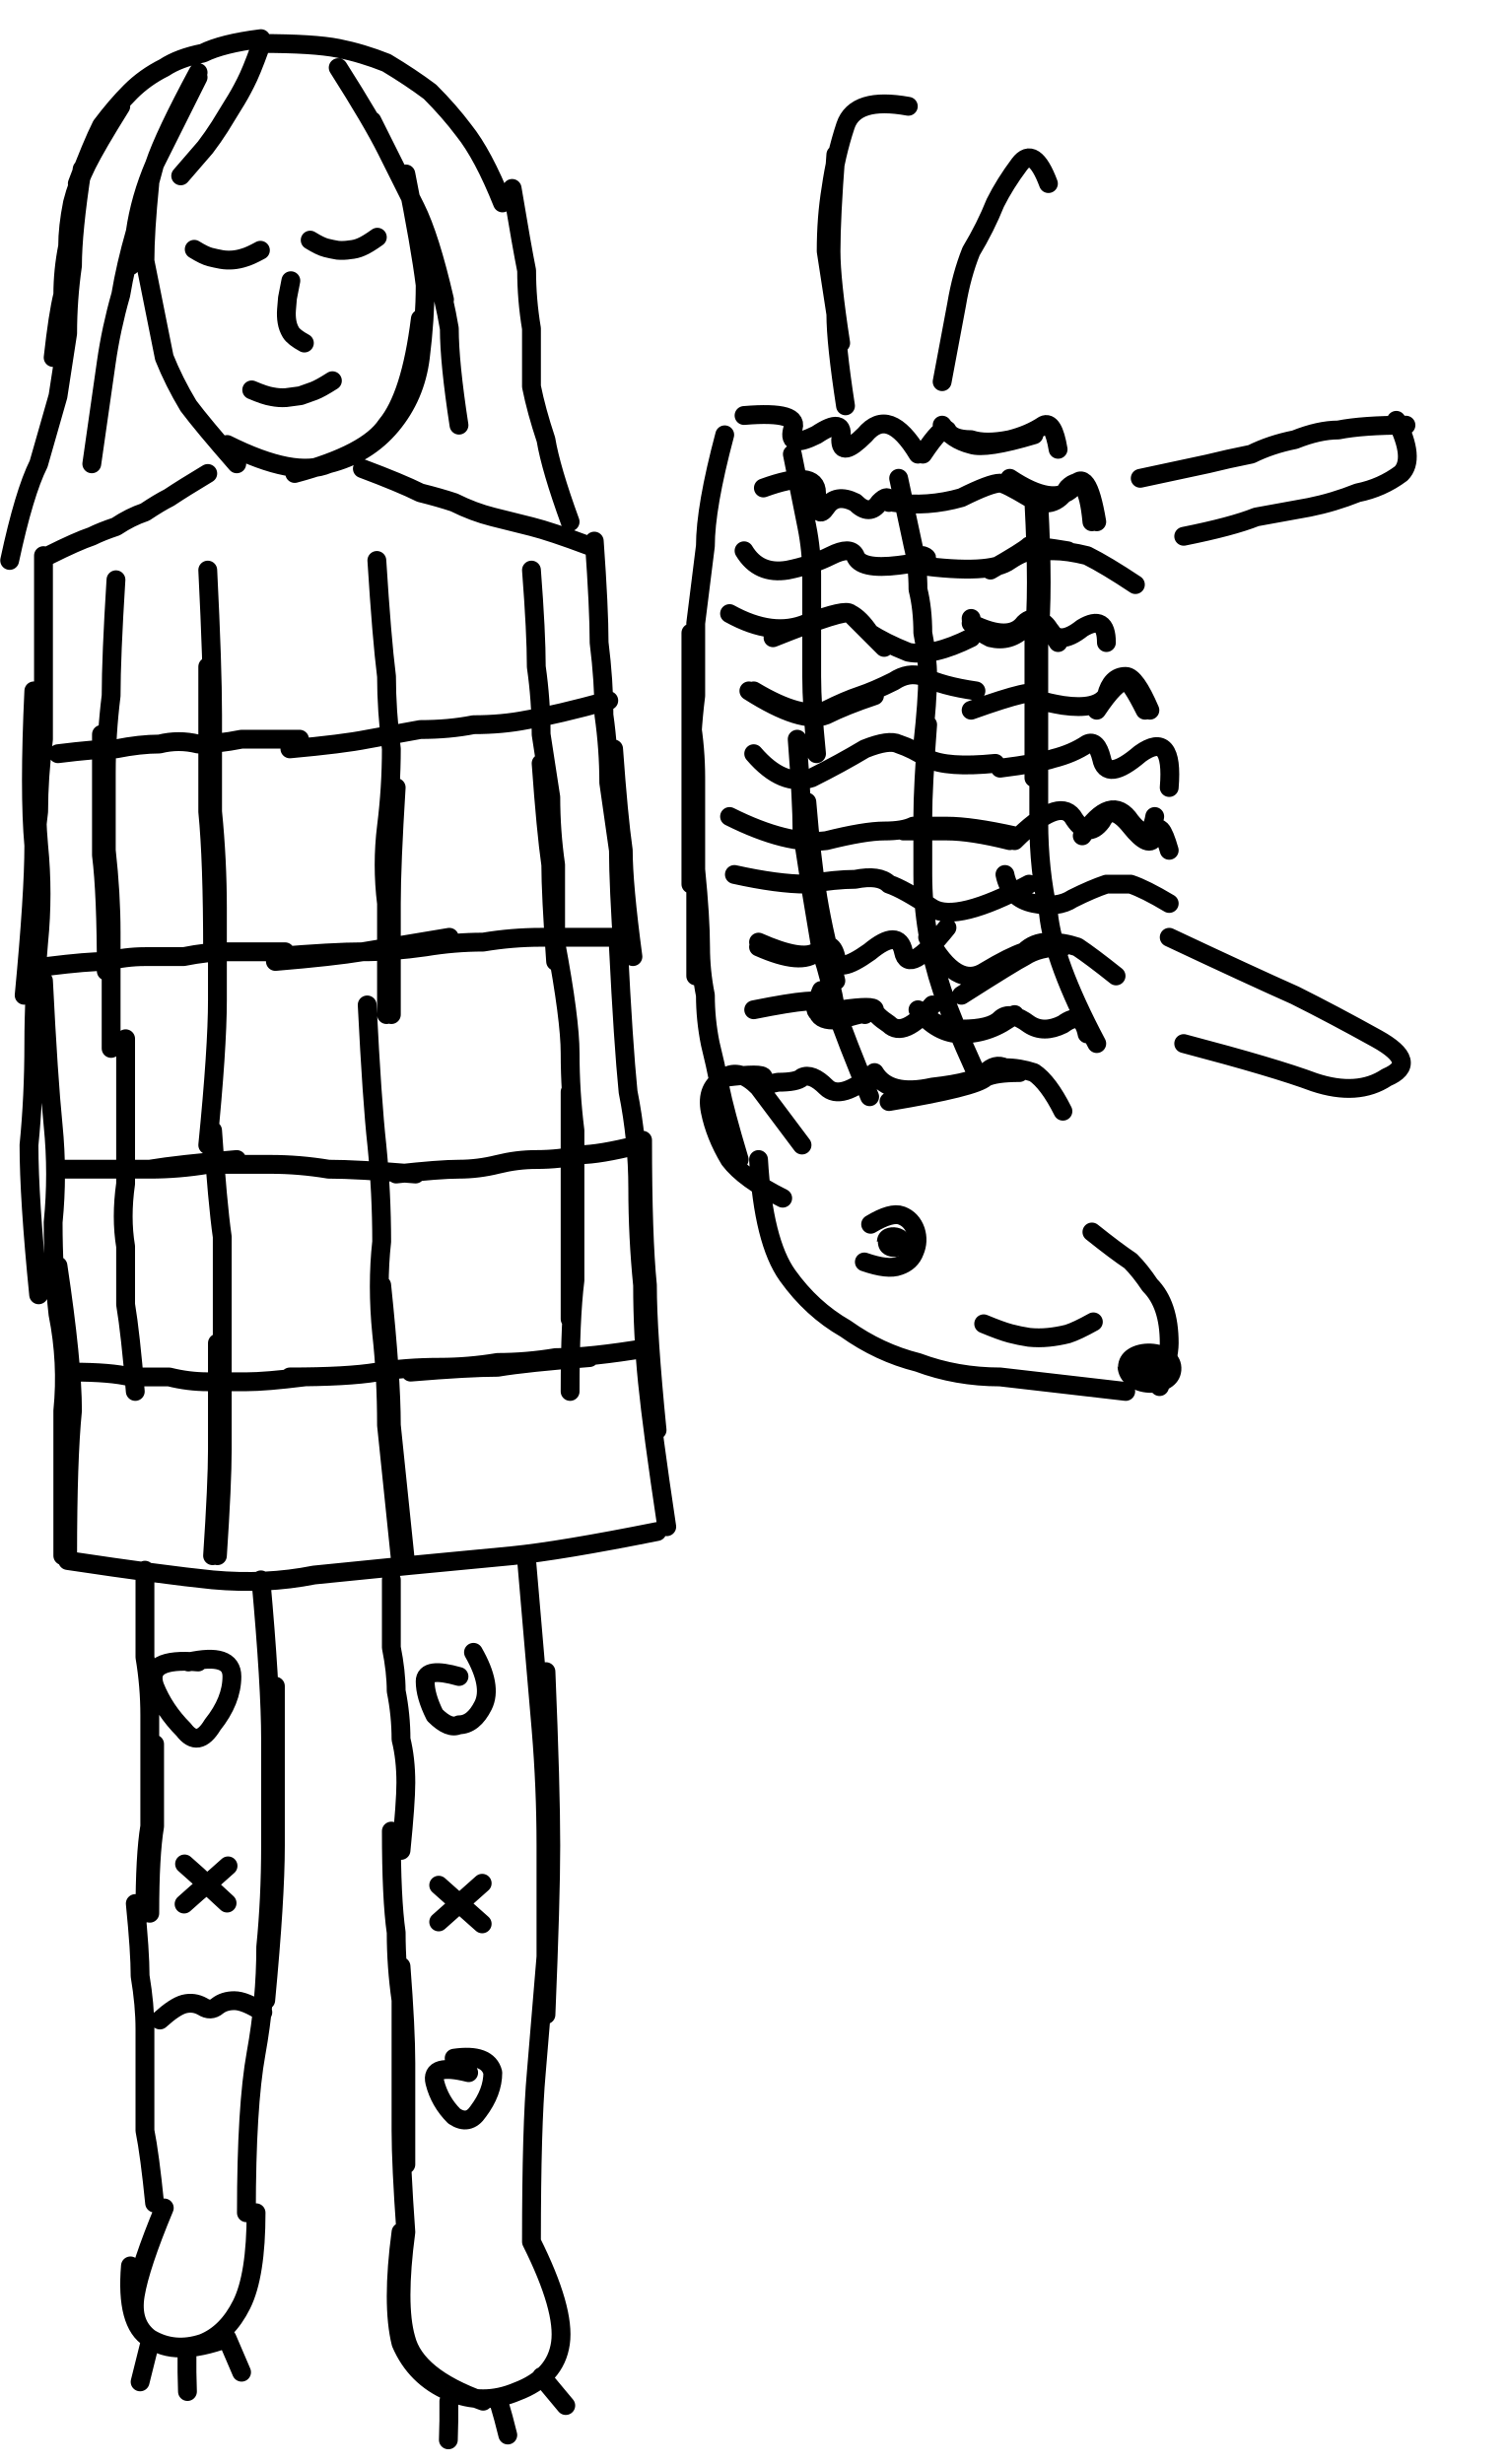
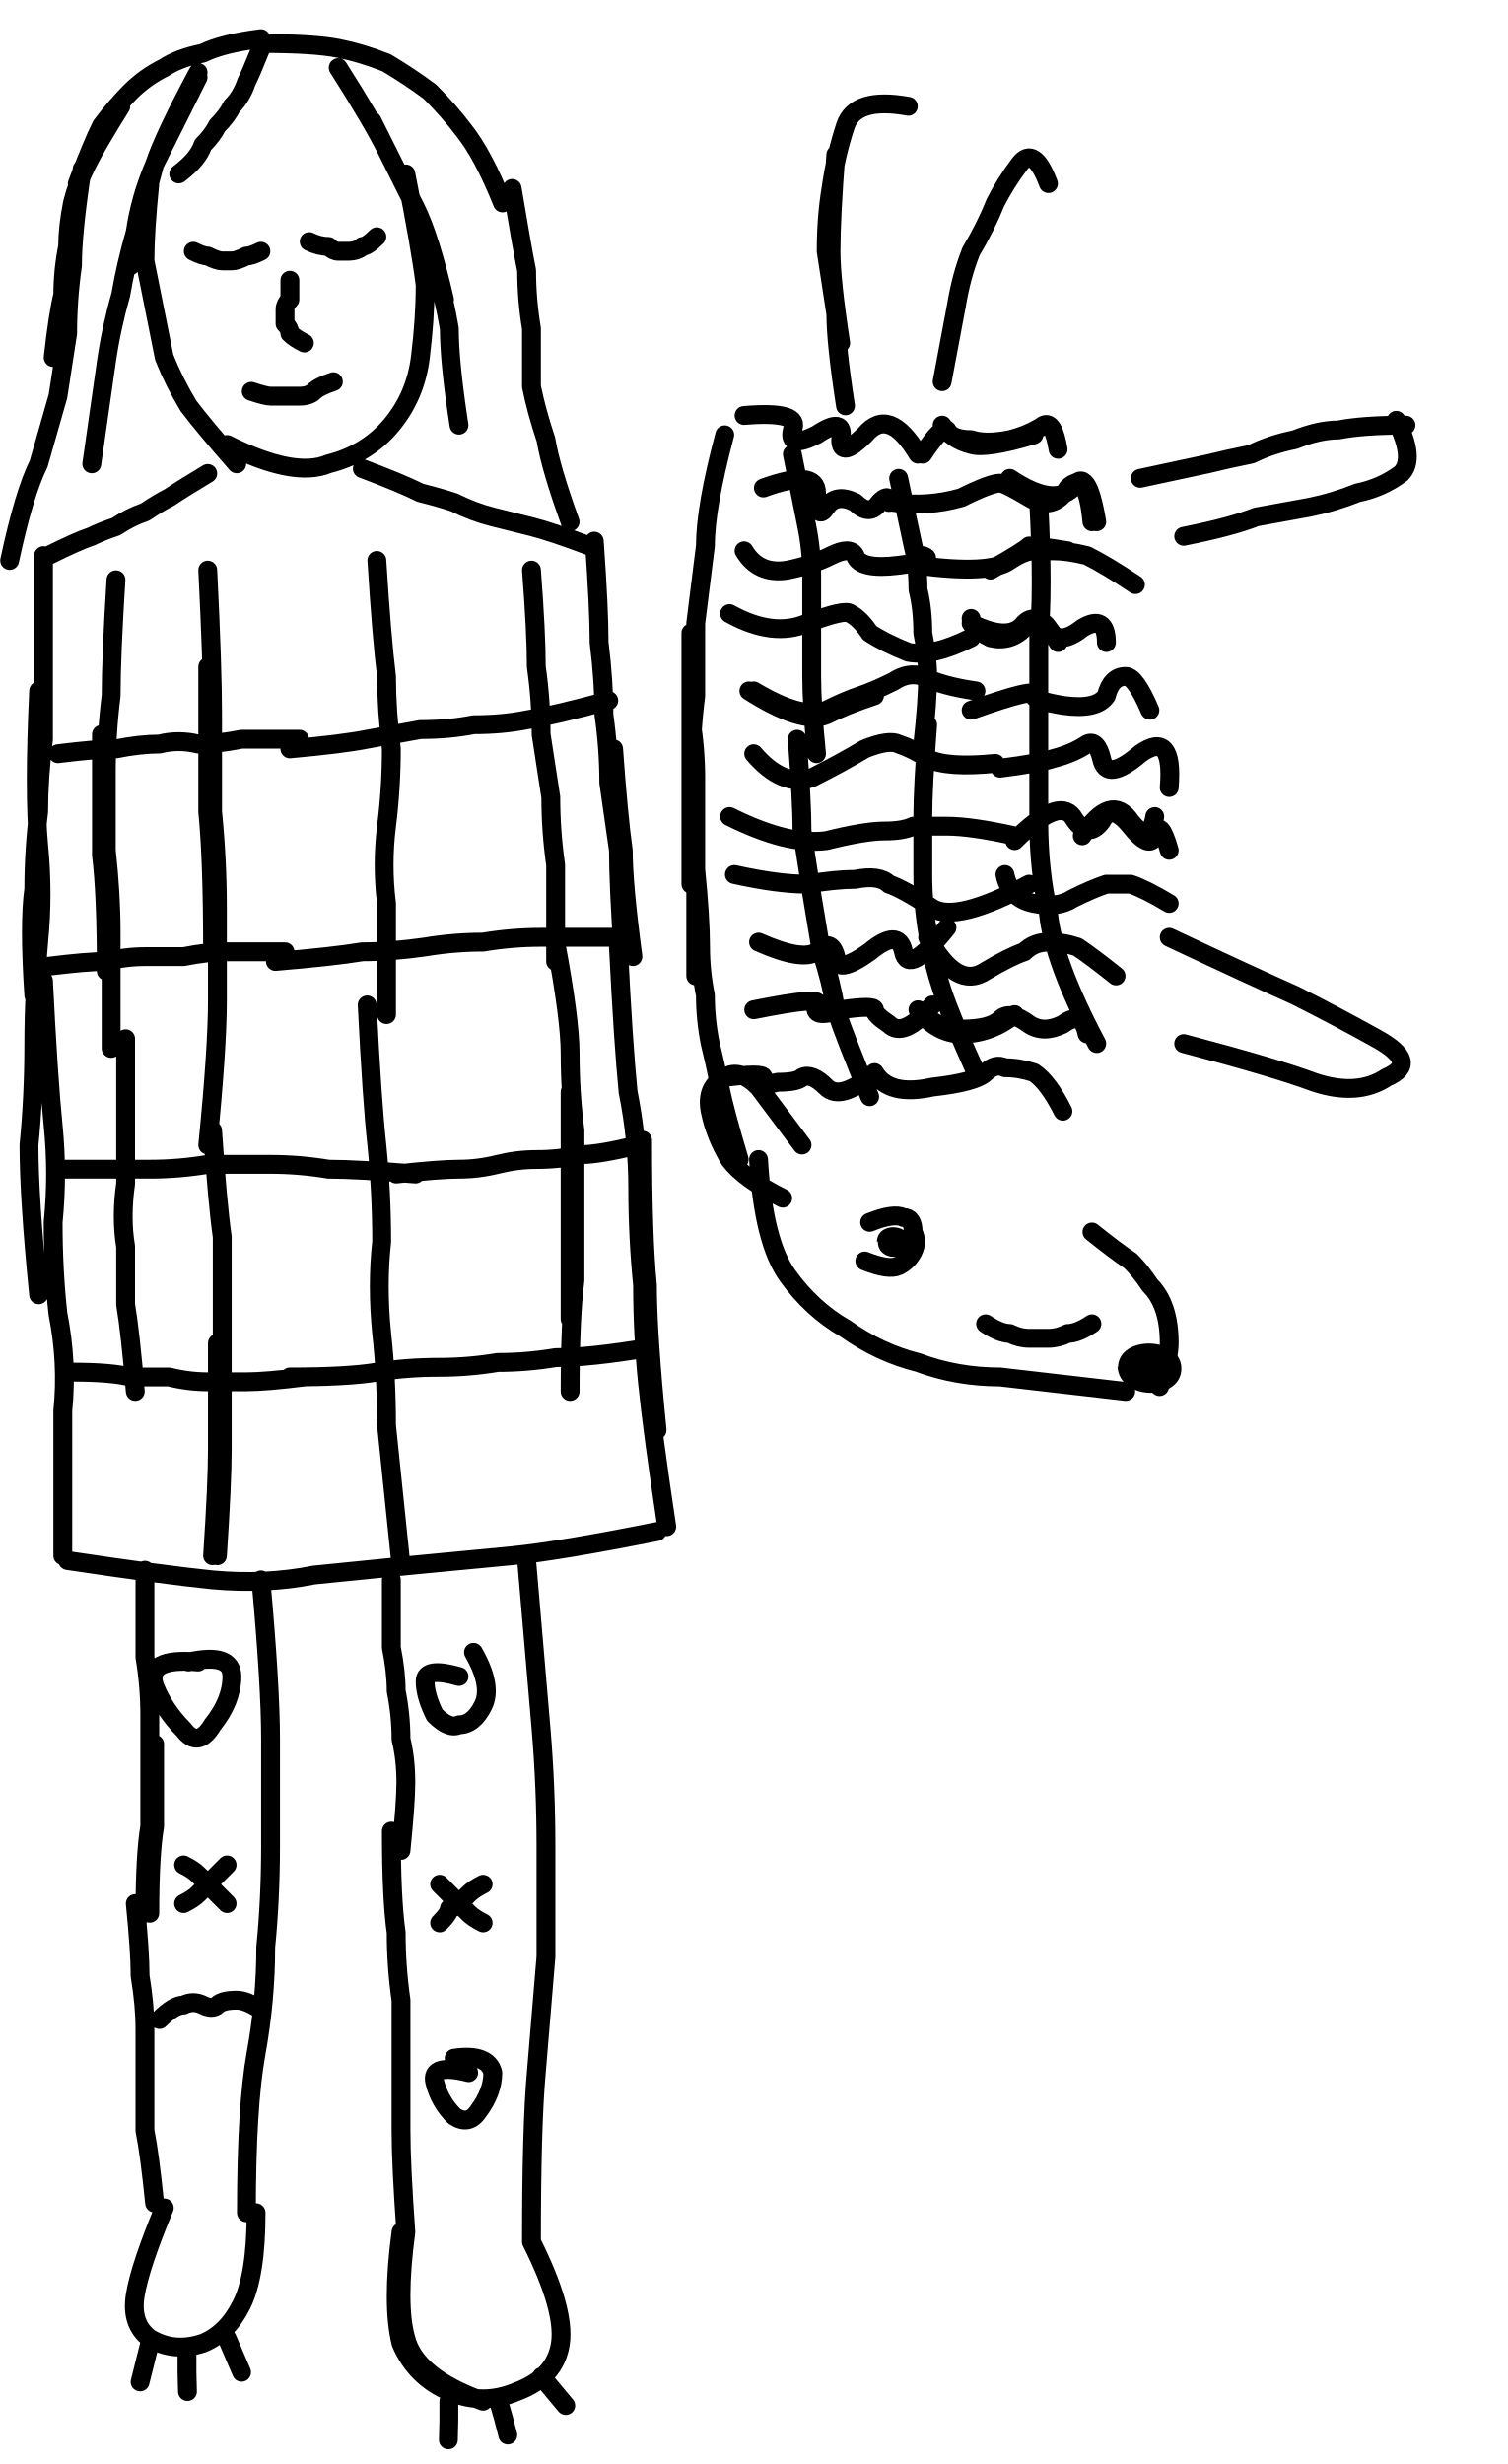
<svg xmlns="http://www.w3.org/2000/svg" viewBox="96 14 312 510">
-   <path fill="none" stroke="currentColor" stroke-linecap="round" stroke-linejoin="round" stroke-width="3.9" d="M150 22q-8 1-12 3-5 1-8 3-4 2-7 5t-6 7q-2 4-5 12m1-3q-2 13-2 20-1 7-1 14l-2 13-4 14q-3 6-6 20m23-94q-5 8-7 12t-3 8q-1 5-1 9-1 5-1 10-1 4-2 13m43-65q11 0 16 1t10 3q5 3 9 6 4 4 7 8 4 5 8 15m2-3q2 12 3 17 0 6 1 12v12q1 5 3 11 1 6 5 17m-77-93q-7 13-9 19-3 7-4 14-2 7-3 13-2 7-3 14l-3 21m22-80-9 18q-2 7-5 21m43-41q7 11 10 17l6 12 4 12q2 7 3 13 0 7 2 20m-18-63 9 18q3 6 6 19m-38.2-52.1q-1.8 5-3 7.3-1.2 2.4-2.6 4.6l-2.7 4.4q-1.4 2.2-3 4.3l-5.1 5.9M127 52q-1 10-1 16l2 10 2 10q2 5 5 10 3 4 10 12m-2-4q14 7 21 4 8-2 13-8t6-14 1-15q-1-8-4-23m-23 62q15-4 19-10 5-6 7-22m-46.8-14.4q2.1 1.3 3.3 1.6t2.3.5 2.4.1q1.2-.1 2.4-.5 1.1-.3 3.3-1.5m10.3-2.1q2.1 1.3 3.3 1.6t2.4.5q1.3.1 2.5-.1 1.3-.1 2.4-.6 1.2-.5 3.3-2m-17.9 9-.7 3.6-.2 2.4q-.1 1.3.1 2.5t.8 2.2T159 85m-10.9 9.7q2.8 1.2 4.2 1.4 1.5.3 2.9.2l3-.4 2.8-1q1.3-.5 3.8-2.1M139 112q-5 3-8 5-2 1-5 3-3 1-6 3-3 1-5 2-3 1-9 4m65-18q8 3 12 5 4 1 7 2 4 2 8 3l8 2q4 1 12 4m-113 2v38q-1 8-1 15-1 8-1 16-1 7 0 22m2-3q1 20 2 30t0 20q0 10 1 19 2 10 1 20v30m-1-60q3 20 3 30-1 10-1 30m-6-179q-1 21 0 32 1 10 0 20-1 11-1 21 0 11-1 21 0 11 2 31m-1-125q-1 21 0 32 0 10-2 31m118-94q1 14 1 21 1 8 1 15 1 7 1 14l2 14q0 7 1 22m-2-43q1 14 2 21 0 7 2 22m-3-2q1 20 2 30 2 10 2 20t1 20q0 10 1 20t4 30m-5-80q0 20 1 30 0 10 2 30m-122 27q20 3 30 4 11 1 21-1l20-2 21-2q10-1 30-5M120 134q-1 16-1 24-1 8-1 16v16q1 9 1 17v24m-2-65v25q1 8 1 24m4 14v30q-1 7 0 13v12q1 6 2 18m82-170q1 13 1 20 1 7 1 14l2 13q0 7 1 14v20m-3-41q1 14 2 21 0 6 1 20m0-4q3 16 3 23 0 8 1 16v31q-1 8-1 23m0-62v47m-75-155q1 20 1 30v20q1 10 1 20v19q0 10-2 30m0-99v30q1 10 1 29m0 37q1 15 2 22v44q0 7-1 22m0-44v22q0 7-1 22m34-206q1 16 2 24 0 7 1 15 0 8-1 16t0 16v23m2-47q-1 16-1 24v23m-5-2q1 20 2 29 1 10 1 20-1 9 0 19 1 9 1 19l3 29m-4-58q2 19 2 29l3 29m-72-168q8-1 12-1 5-1 9-1 4-1 8 0 4 0 9-1h12m-2 2q11-1 16-2l11-2q6 0 11-1 6 0 11-1 6-1 17-4m-116 55q8-1 12-1 4-1 8-1h8q5-1 9-1h12m-2 2q12-1 18-2 6 0 13-1 6-1 12-1 6-1 12-1h18m-73 4q12-1 18-1l18-3m-80 48h18q6 0 12-1h13q6 0 12 1 6 0 18 1m-73-1h18q6-1 18-2m33 3q9-1 13-1t8-1 8-1q5 0 9-1 4 0 12-2m-117 47q8 0 12 1h8q4 1 8 1h8q4 0 12-1m-3 0q12 0 18-1t13-1q6 0 12-1 6 0 12-1 7 0 19-2m-49 5q12-1 18-1 6-1 19-2m-92 44v18q1 6 1 12v23q-1 6-1 18m2-35v17q-1 6-1 18m-3-2q1 10 1 15 1 6 1 11v21q1 5 2 15m22-129q2 22 2 33v22q0 11-1 21 0 11-2 22t-2 33m6-109v33q0 11-2 32m26-87v14q1 5 1 9 1 5 1 10 1 4 1 9 0 4-1 14m-2-4q0 14 1 21 0 7 1 14v27q0 7 1 21m-1-55q1 13 1 20v21m25-125 3 35q1 12 1 24v23l-2 24q-1 11-1 35m3-118q1 24 1 36 0 11-1 35m-79 40q-5 12-6 18t3 9q5 3 11 1 5-2 8-8t3-19m-26 11q-1 12 4 15 5 4 16 0m-16 1-1 4-1 4m9.7-6v4l.1 4m8.2-11 1.5 3.5 1.5 3.5m33-29q-2 15 0 23 3 7 10 10t14 0q8-3 9-10t-6-21m-26-2q-2 15 0 22 2 8 16 13m-7.1 0v4l-.1 4m10.4-8 1 3.5.9 3.5m7-12.1 2.5 3 2.5 3M137 358q-11-1-9 5 2 5 6 9 3 4 6-1 4-5 4-10t-9-3m56 3q-7-2-7 1t2 7q3 3 5 2 3 0 5-4t-2-11m-59.8 43.8 2.7 2.4 1.7 1.6 1.8 1.7 2.6 2.4m.2-7.7-2.7 2.4-1.9 1.6-1.8 1.5-2.7 2.4m52.7-3.9 2.7 2.4 1.8 1.6 1.8 1.6 2.7 2.4m0-8.4-2.7 2.4-1.8 1.6-1.8 1.6-2.7 2.4m-57.7 20.3q3.1-2.8 5-3.3 2-.5 3.8.5 1.7 1.1 3.1-.1 1.4-1.1 3.5-1.1 2.2 0 5.9 2.4M193 443q-8-2-7 2t4 7q3 2 5-1 3-4 3-8-1-4-8-3m81-342q-2-13-2-19l-2-13q0-7 1-13 1-7 3-13t13-4m-14 49q-2-13-2-19 0-7 1-20m22 47 3-16q1-6 3-11 3-5 5-10 2-4 5-8t6 4m-67 52q-4 15-4 23l-2 16v15q-1 8-1 16 0 7 1 23m-1-47v47m1-3q1 10 1 16 0 5 1 10 0 5 1 10 1 4 2 9t4 15m-10-109v18q1 6 1 12v41m-1-59v18q0 6 1 17m10-92q12-1 10 3-1 4 5 1 6-4 5 1 0 4 5-1 5-6 11 4m1 0q4-6 5-5 1 2 5 2 3 1 8 0 4-1 7-3 2-1 3 5m-24-5q2 3 6 4 3 1 13-2m-56 11q11-4 11 1 0 6 2 3t6-1q3 3 5 0 2-2 2 0m1 0q7 1 14-1 6-3 8-3 1 0 6 3t8-2q4-4 5 7m-17-9q9 6 13 2 3-5 5 7m-73 6q3 5 9 4 5-1 9-3t5 0q1 3 9 2t5-2m-1 2q15 2 19-1 3-2 5-2h4q3 0 7 1 4 2 10 6m-30-3q7-4 8-5 2 0 8 1m-70 13q9 5 16 2 8-3 9-2 2 1 4 4 3 2 8 4 5 1 13-3m-41 0q15-6 16-5l7 7m18-6q0 2 4 4 4 1 7-2t5 0q2 4 7 0 5-3 5 3m-28-4q8 4 11 0 3-3 7 4m-63 10q10 6 15 4 4-2 7-3t7-3q3-2 6-1 4 2 11 3m-47 0q11 7 16 5 4-2 10-4m20 3q14-5 13-3 0 1 6 2 7 1 9-2 1-4 4-4 2 0 5 7m-11 0q4-6 6-6 1 0 4 6m-81 9q6 7 12 5 6-3 11-6 5-2 7-1 3 1 6 3 4 2 14 1m1 1q8-1 11-2 4-1 7-3 2-1 3 3 1 5 8-1 7-5 6 7m-91 6q12 6 20 5 8-2 12-2t6-1h7q5 0 14 2m-23-1h9q5 0 13 2m1 0q9-9 12-5 3 5 6 1 2-4 6 1t5 2q1-4 3 3m-18-3q6-9 10-3 4 5 5-1m-87 12q9 2 15 2 6-1 10-1 5-1 7 1 3 1 9 5 5 3 20-5m-5-2q1 5 6 6t8-1q4-2 7-3h5q3 1 8 4m-85 8q9 4 12 2 3-3 4 1 0 4 7-1 6-5 7 0t9-5m-39 4q9 4 12 1 3-2 3 5m20-8q6 11 12 7 5-3 8-4 2-2 5-2t6 1q3 2 8 6m-32 4q11-7 13-8 3-2 8-2m-64 13q15-3 13-1-1 3 5 1 7-1 7 0t3 3q3 3 9-4m-23-3q-3 7 4 6 7-2 5-1m11-1q4 4 9 4 6 0 8-2t6 1q3 2 7 0 4-3 5 2m-35-5q4 5 9 5 6 0 11-4m-60 13q8-1 8 0-1 2 3 1 4 0 5-1 2-1 5 2t10-3m0 0q3 5 12 3 9-1 11-3t4-1q3 0 6 1 3 2 6 8m-36-2q18-3 20-5 2-1 7-1m-47-128 3 15q1 5 1 10v21q0 6 1 16m-4-3q1 13 1 19l2 13 2 12q2 6 3 12 2 6 7 18m-13-61q1 12 2 18 1 7 4 19m13-104 3 14q1 4 1 9 1 4 1 9 1 5 1 9 0 5-1 14m1-4q-1 13-1 19v12q0 6 1 12t3 12 7 17m13-118q1 19 0 28v38q0 10 2 19 1 10 10 27m-13-112q1 19 0 28v29m22-62 14-3q4-1 9-2 4-2 9-3 5-2 9-2 5-1 14-1m-2-1q4 8 1 11-4 3-9 4-5 2-10 3l-11 2q-5 2-15 4m-3 83q17 8 26 12 8 4 17 9t2 8q-6 4-15 1-8-3-27-8m-88 24q1 17 6 24t12 11q7 5 15 7 8 3 17 3l26 3m-7-33q5 4 8 6 2 2 4 5 2 2 3 5t1 7q0 3-2 9m-74-50-9-12q-4-4-7-2-4 2-3 7t4 10q3 4 11 8m18.2 5.4q4.3-2.6 6.4-1.8t2.9 3.1q.7 2.2-.2 4.3-.8 2.2-3.2 3-2.3.9-7.2-.8m24.7 12.8q3.6 1.5 5.5 2t3.9.8q2 .2 4 0t4-.7q1.9-.6 5.3-2.5" />
+   <path fill="none" stroke="currentColor" stroke-linecap="round" stroke-linejoin="round" stroke-width="3.9" d="M150 22q-8 1-12 3-5 1-8 3-4 2-7 5t-6 7q-2 4-5 12m1-3q-2 13-2 20-1 7-1 14l-2 13-4 14q-3 6-6 20m23-94q-5 8-7 12t-3 8q-1 5-1 9-1 5-1 10-1 4-2 13m43-65q11 0 16 1t10 3q5 3 9 6 4 4 7 8 4 5 8 15m2-3q2 12 3 17 0 6 1 12v12q1 5 3 11 1 6 5 17m-77-93q-7 13-9 19-3 7-4 14-2 7-3 13-2 7-3 14l-3 21m22-80-9 18q-2 7-5 21m43-41q7 11 10 17l6 12 4 12q2 7 3 13 0 7 2 20m-18-63 9 18q3 6 6 19m-38-52q-2 5-3 7-1 3-3 5-1 2-3 4-1 2-3 4-1 3-5 6m-6 2q-1 10-1 16l2 10 2 10q2 5 5 10 3 4 10 12m-2-4q14 7 21 4 8-2 13-8t6-14 1-15q-1-8-4-23m-44 16q2 1 3 1 2 1 3 1h2q1 0 3-1 1 0 3-1m10-2q2 1 4 1 1 1 2 1h2q2 0 3-1 1 0 3-2m-18 9v4q-1 1-1 2v3q1 1 1 2 1 1 3 2m-11 10q3 1 4 1h6q2 0 3-1t4-2m-26 19q-5 3-8 5-2 1-5 3-3 1-6 3-3 1-5 2-3 1-9 4m65-18q8 3 12 5 4 1 7 2 4 2 8 3l8 2q4 1 12 4m-113 2v38q-1 8-1 15-1 8-1 16-1 7 0 22m2-3q1 20 2 30t0 20q0 10 1 19 2 10 1 20v30m-5-179q-1 21 0 32 1 10 0 20-1 11-1 21 0 11-1 21 0 11 2 31m115-156q1 14 1 21 1 8 1 15 1 7 1 14l2 14q0 7 1 22m-2-43q1 14 2 21 0 7 2 22m-3-2q1 20 2 30 2 10 2 20t1 20q0 10 1 20t4 30m-5-80q0 20 1 30 0 10 2 30m-122 27q20 3 30 4 11 1 21-1l20-2 21-2q10-1 30-5M120 134q-1 16-1 24-1 8-1 16v16q1 9 1 17v24m-2-65v25q1 8 1 24m4 14v30q-1 7 0 13v12q1 6 2 18m82-170q1 13 1 20 1 7 1 14l2 13q0 7 1 14v20m0-4q3 16 3 23 0 8 1 16v31q-1 8-1 23m0-62v47m-75-155q1 20 1 30v20q1 10 1 20v19q0 10-2 30m0-99v30q1 10 1 29m0 37q1 15 2 22v44q0 7-1 22m0-44v22q0 7-1 22m34-206q1 16 2 24 0 7 1 15 0 8-1 16t0 16v23m-4-2q1 20 2 29 1 10 1 20-1 9 0 19 1 9 1 19l3 29m-71-168q8-1 12-1 5-1 9-1 4-1 8 0 4 0 9-1h12m-2 2q11-1 16-2l11-2q6 0 11-1 6 0 11-1 6-1 17-4m-116 55q8-1 12-1 4-1 8-1h8q5-1 9-1h12m-2 2q12-1 18-2 6 0 13-1 6-1 12-1 6-1 12-1h18m-117 48h18q6 0 12-1h13q6 0 12 1 6 0 18 1m-4 0q9-1 13-1t8-1 8-1q5 0 9-1 4 0 12-2m-117 47q8 0 12 1h8q4 1 8 1h8q4 0 12-1m-3 0q12 0 18-1t13-1q6 0 12-1 6 0 12-1 7 0 19-2m-104 46v18q1 6 1 12v23q-1 6-1 18m2-35v17q-1 6-1 18m-3-2q1 10 1 15 1 6 1 11v21q1 5 2 15m22-129q2 22 2 33v22q0 11-1 21 0 11-2 22t-2 33m30-131v14q1 5 1 9 1 5 1 10 1 4 1 9 0 4-1 14m-2-4q0 14 1 21 0 7 1 14v27q0 7 1 21m25-139 3 35q1 12 1 24v23l-2 24q-1 11-1 35m-76-7q-5 12-6 18t3 9q5 3 11 1 5-2 8-8t3-19m-22 27-1 4-1 4m9.7-6v4l.1 4m8.2-11 1.5 3.5 1.5 3.5m33-29q-2 15 0 23 3 7 10 10t14 0q8-3 9-10t-6-21m-26-2q-2 15 0 22 2 8 16 13m-7.1 0v4l-.1 4m10.4-8 1 3.5.9 3.5m7-12.1 2.5 3 2.5 3M137 358q-11-1-9 5 2 5 6 9 3 4 6-1 4-5 4-10t-9-3m56 3q-7-2-7 1t2 7q3 3 5 2 3 0 5-4t-2-11m-60 44q2 1 3 2l2 2 1 1 3 3m0-8-3 3-1 1-2 2q-1 1-3 2m53-4 3 3 1 1 2 2q1 1 3 2m0-8q-2 1-3 2l-2 2q-1 1-2 1 0 1-2 3m-58 20q3-3 5-3 2-1 4 0t3 0 4-1q2 0 5 2m43 13q-8-2-7 2t4 7q3 2 5-1 3-4 3-8-1-4-8-3m81-342q-2-13-2-19l-2-13q0-7 1-13 1-7 3-13t13-4m-14 49q-2-13-2-19 0-7 1-20m22 47 3-16q1-6 3-11 3-5 5-10 2-4 5-8t6 4m-67 52q-4 15-4 23l-2 16v15q-1 8-1 16 0 7 1 23m-1-47v47m1-3q1 10 1 16 0 5 1 10 0 5 1 10 1 4 2 9t4 15m-10-109v18q1 6 1 12v41m10-116q12-1 10 3-1 4 5 1 6-4 5 1 0 4 5-1 5-6 11 4m1 0q4-6 5-5 1 2 5 2 3 1 8 0 4-1 7-3 2-1 3 5m-24-5q2 3 6 4 3 1 13-2m-56 11q11-4 11 1 0 6 2 3t6-1q3 3 5 0 2-2 2 0m1 0q7 1 14-1 6-3 8-3 1 0 6 3t8-2q4-4 5 7m-17-9q9 6 13 2 3-5 5 7m-73 6q3 5 9 4 5-1 9-3t5 0q1 3 9 2t5-2m-1 2q15 2 19-1 3-2 5-2h4q3 0 7 1 4 2 10 6m-30-3q7-4 8-5 2 0 8 1m-70 13q9 5 16 2 8-3 9-2 2 1 4 4 3 2 8 4 5 1 13-3m0-4q0 2 4 4 4 1 7-2t5 0q2 4 7 0 5-3 5 3m-28-4q8 4 11 0 3-3 7 4m-63 10q10 6 15 4 4-2 7-3t7-3q3-2 6-1 4 2 11 3m-47 0q11 7 16 5 4-2 10-4m20 3q14-5 13-3 0 1 6 2 7 1 9-2 1-4 4-4 2 0 5 7m-82 9q6 7 12 5 6-3 11-6 5-2 7-1 3 1 6 3 4 2 14 1m1 1q8-1 11-2 4-1 7-3 2-1 3 3 1 5 8-1 7-5 6 7m-91 6q12 6 20 5 8-2 12-2t6-1h7q5 0 14 2m0 1q9-9 12-5 3 5 6 1 2-4 6 1t5 2q1-4 3 3m-18-3q6-9 10-3 4 5 5-1m-87 12q9 2 15 2 6-1 10-1 5-1 7 1 3 1 9 5 5 3 20-5m-5-2q1 5 6 6t8-1q4-2 7-3h5q3 1 8 4m-85 8q9 4 12 2 3-3 4 1 0 4 7-1 6-5 7 0t9-5m-4 2q6 11 12 7 5-3 8-4 2-2 5-2t6 1q3 2 8 6m-75 7q15-3 13-1-1 3 5 1 7-1 7 0t3 3q3 3 9-4m-3 1q4 4 9 4 6 0 8-2t6 1q3 2 7 0 4-3 5 2m-35-5q4 5 9 5 6 0 11-4m-60 13q8-1 8 0-1 2 3 1 4 0 5-1 2-1 5 2t10-3m0 0q3 5 12 3 9-1 11-3t4-1q3 0 6 1 3 2 6 8m-56-136 3 15q1 5 1 10v21q0 6 1 16m-4-3q1 13 1 19l2 13 2 12q2 6 3 12 2 6 7 18m6-128 3 14q1 4 1 9 1 4 1 9 1 5 1 9 0 5-1 14m1-4q-1 13-1 19v12q0 6 1 12t3 12 7 17m13-118q1 19 0 28v38q0 10 2 19 1 10 10 27m9-117 14-3q4-1 9-2 4-2 9-3 5-2 9-2 5-1 14-1m-2-1q4 8 1 11-4 3-9 4-5 2-10 3l-11 2q-5 2-15 4m-3 83q17 8 26 12 8 4 17 9t2 8q-6 4-15 1-8-3-27-8m-88 24q1 17 6 24t12 11q7 5 15 7 8 3 17 3l26 3m-7-33q5 4 8 6 2 2 4 5 2 2 3 5t1 7q0 3-2 9m-74-50-9-12q-4-4-7-2-4 2-3 7t4 10q3 4 11 8m18 5q5-2 7-1 2 0 2 3 1 2 0 4t-3 3-7-1m25 13q3 2 5 2 2 1 4 1h4q2 0 4-1 2 0 5-2" />
  <path fill="currentColor" d="M277.5 271.1c0-4.4 7.3-3.9 7 .3-.5 3.8-6.9 3.7-6.8-.5Zm49.9 25.9c.1-6.9 13.7-6.4 13.1.7-.6 6.4-12.9 6.1-13.2-.9Z" />
</svg>
